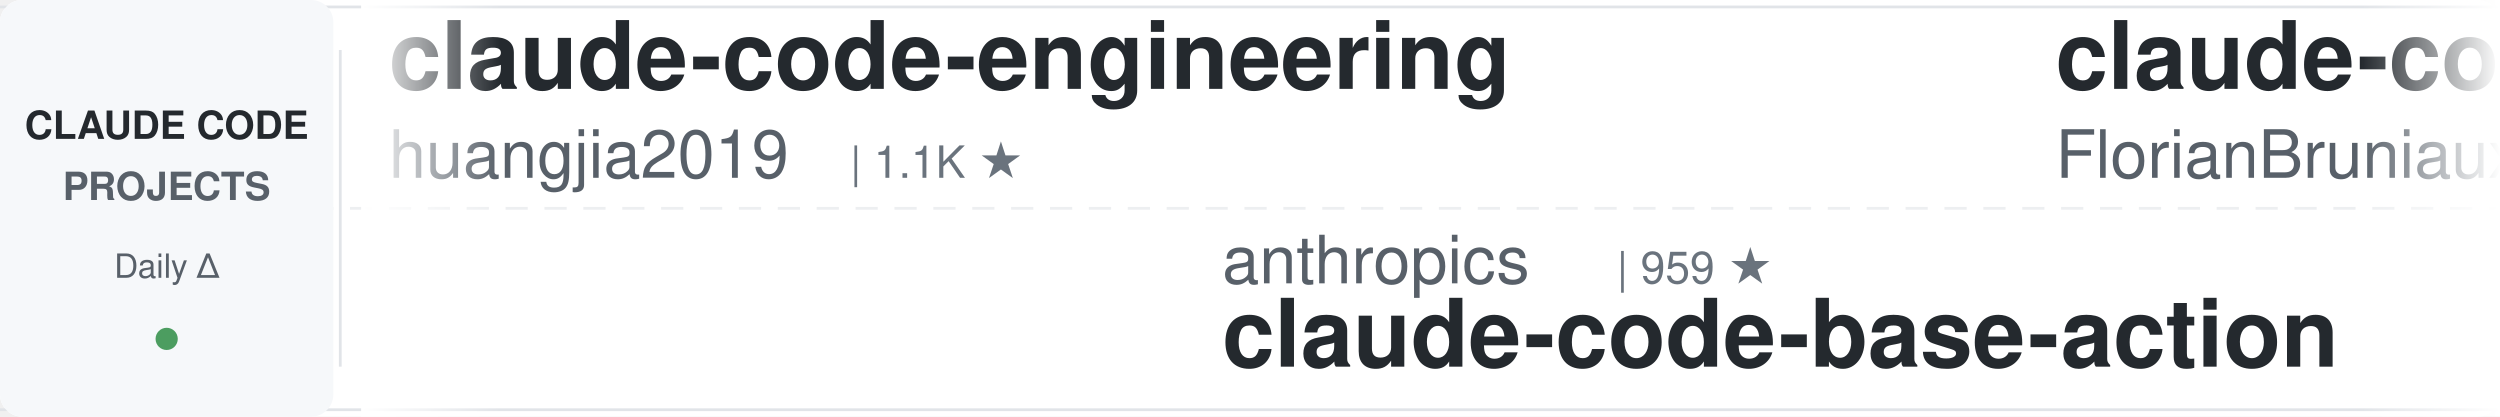
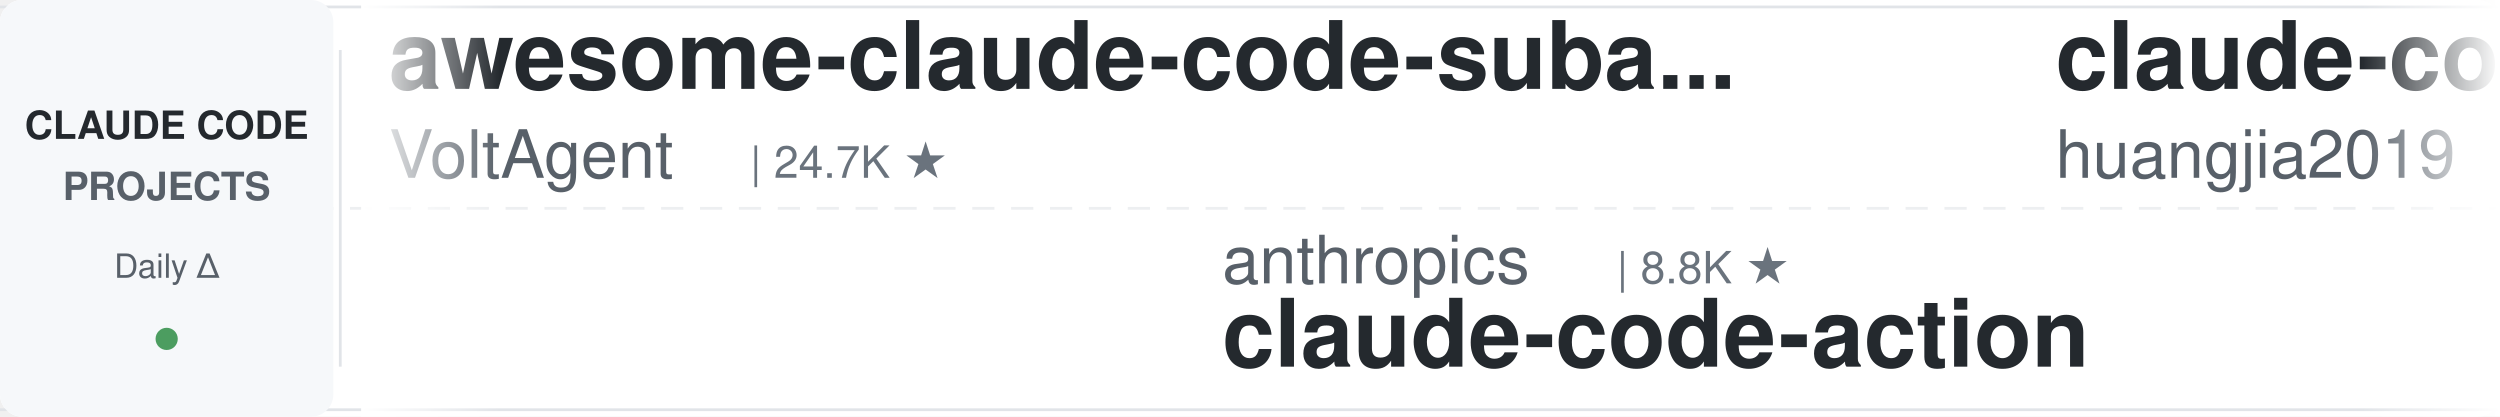
<svg xmlns="http://www.w3.org/2000/svg" width="900" height="150">
  <defs>
    <linearGradient id="leftFade" x1="0%" y1="0%" x2="100%" y2="0%">
      <stop offset="0%" style="stop-color:#ffffff;stop-opacity:1" />
      <stop offset="100%" style="stop-color:#ffffff;stop-opacity:0" />
    </linearGradient>
    <linearGradient id="rightFade" x1="0%" y1="0%" x2="100%" y2="0%">
      <stop offset="0%" style="stop-color:#ffffff;stop-opacity:0" />
      <stop offset="100%" style="stop-color:#ffffff;stop-opacity:1" />
    </linearGradient>
  </defs>
  <rect width="900" height="150" fill="#ffffff" rx="8" />
  <rect x="0" y="2" width="900" height="1" fill="#e1e4e8" />
  <rect x="0" y="147" width="900" height="1" fill="#e1e4e8" />
  <line x1="0" y1="75" x2="900" y2="75" stroke="#e1e4e8" stroke-width="1" stroke-dasharray="8 6" opacity="0.6" />
  <rect x="0" y="0" width="120" height="150" fill="#f6f8fa" rx="8" />
  <text x="60" y="50" font-family="-apple-system, BlinkMacSystemFont, 'Segoe UI', Helvetica, Arial, sans-serif" font-size="14" font-weight="600" fill="#24292e" text-anchor="middle">CLAUDE CODE</text>
  <text x="60" y="72" font-family="-apple-system, BlinkMacSystemFont, 'Segoe UI', Helvetica, Arial, sans-serif" font-size="14" font-weight="600" fill="#586069" text-anchor="middle">PROJECTS</text>
  <text x="60" y="100" font-family="-apple-system, BlinkMacSystemFont, 'Segoe UI', Helvetica, Arial, sans-serif" font-size="12" font-weight="500" fill="#586069" text-anchor="middle">Daily Δ</text>
  <circle cx="60" cy="122" r="4" fill="#22863a" opacity="0.8" />
  <rect x="122" y="18" width="1" height="114" fill="#e1e4e8" />
  <clipPath id="tickerClip">
    <rect x="130" y="0" width="770" height="150" />
  </clipPath>
  <g clip-path="url(#tickerClip)">
    <g id="tickerItems">
      <animateTransform attributeName="transform" attributeType="XML" type="translate" from="0 0" to="-3000 0" dur="54s" repeatCount="indefinite" />
      <g transform="translate(0, 0)">
+         <text x="140" y="32" font-family="-apple-system, BlinkMacSystemFont, 'Segoe UI', Helvetica, Arial, sans-serif" font-size="34" font-weight="600" fill="#24292e">awesome-claude-code-suba...</text>
+         <text x="140" y="64" font-family="-apple-system, BlinkMacSystemFont, 'Segoe UI', Helvetica, Arial, sans-serif" font-size="24" font-weight="400" fill="#586069">VoltAgent</text>
+         <text x="270" y="64" font-family="-apple-system, BlinkMacSystemFont, 'Segoe UI', Helvetica, Arial, sans-serif" font-size="16" font-weight="500" fill="#6a737d">| 24.7K ★</text>
+       </g>
+       <g transform="translate(300, 0)">
+         <text x="140" y="102" font-family="-apple-system, BlinkMacSystemFont, 'Segoe UI', Helvetica, Arial, sans-serif" font-size="24" font-weight="400" fill="#586069">anthropics</text>
+         <text x="282" y="102" font-family="-apple-system, BlinkMacSystemFont, 'Segoe UI', Helvetica, Arial, sans-serif" font-size="16" font-weight="500" fill="#6a737d">| 8.8K ★</text>
+         <text x="140" y="132" font-family="-apple-system, BlinkMacSystemFont, 'Segoe UI', Helvetica, Arial, sans-serif" font-size="34" font-weight="600" fill="#24292e">claude-code-action</text>
+       </g>
+       <g transform="translate(600, 0)">
        <text x="140" y="32" font-family="-apple-system, BlinkMacSystemFont, 'Segoe UI', Helvetica, Arial, sans-serif" font-size="34" font-weight="600" fill="#24292e">claude-code-engineering</text>
        <text x="140" y="64" font-family="-apple-system, BlinkMacSystemFont, 'Segoe UI', Helvetica, Arial, sans-serif" font-size="24" font-weight="400" fill="#586069">huangjia2019</text>
        <text x="306" y="64" font-family="-apple-system, BlinkMacSystemFont, 'Segoe UI', Helvetica, Arial, sans-serif" font-size="16" font-weight="500" fill="#6a737d">| 1.1K ★</text>
      </g>
-       <g transform="translate(300, 0)">
-         <text x="140" y="102" font-family="-apple-system, BlinkMacSystemFont, 'Segoe UI', Helvetica, Arial, sans-serif" font-size="24" font-weight="400" fill="#586069">anthropics</text>
-         <text x="282" y="102" font-family="-apple-system, BlinkMacSystemFont, 'Segoe UI', Helvetica, Arial, sans-serif" font-size="16" font-weight="500" fill="#6a737d">| 959 ★</text>
-         <text x="140" y="132" font-family="-apple-system, BlinkMacSystemFont, 'Segoe UI', Helvetica, Arial, sans-serif" font-size="34" font-weight="600" fill="#24292e">claude-code-base-action</text>
-       </g>
-       <g transform="translate(600, 0)">
-         <text x="140" y="32" font-family="-apple-system, BlinkMacSystemFont, 'Segoe UI', Helvetica, Arial, sans-serif" font-size="34" font-weight="600" fill="#24292e">claude-code-ultimate-gui...</text>
-         <text x="140" y="64" font-family="-apple-system, BlinkMacSystemFont, 'Segoe UI', Helvetica, Arial, sans-serif" font-size="24" font-weight="400" fill="#586069">FlorianBruniaux</text>
-         <text x="342" y="64" font-family="-apple-system, BlinkMacSystemFont, 'Segoe UI', Helvetica, Arial, sans-serif" font-size="16" font-weight="500" fill="#6a737d">| 5.8K ★</text>
-       </g>
      <g transform="translate(900, 0)">
-         <text x="140" y="102" font-family="-apple-system, BlinkMacSystemFont, 'Segoe UI', Helvetica, Arial, sans-serif" font-size="24" font-weight="400" fill="#586069">Cranot</text>
-         <text x="234" y="102" font-family="-apple-system, BlinkMacSystemFont, 'Segoe UI', Helvetica, Arial, sans-serif" font-size="16" font-weight="500" fill="#6a737d">| 2.9K ★</text>
-         <text x="140" y="132" font-family="-apple-system, BlinkMacSystemFont, 'Segoe UI', Helvetica, Arial, sans-serif" font-size="34" font-weight="600" fill="#24292e">claude-code-guide</text>
+         <text x="140" y="102" font-family="-apple-system, BlinkMacSystemFont, 'Segoe UI', Helvetica, Arial, sans-serif" font-size="24" font-weight="400" fill="#586069">ccplugins</text>
+         <text x="270" y="102" font-family="-apple-system, BlinkMacSystemFont, 'Segoe UI', Helvetica, Arial, sans-serif" font-size="16" font-weight="500" fill="#6a737d">| 926 ★</text>
+         <text x="140" y="132" font-family="-apple-system, BlinkMacSystemFont, 'Segoe UI', Helvetica, Arial, sans-serif" font-size="34" font-weight="600" fill="#24292e">awesome-claude-code-plug...</text>
      </g>
      <g transform="translate(1200, 0)">
-         <text x="140" y="32" font-family="-apple-system, BlinkMacSystemFont, 'Segoe UI', Helvetica, Arial, sans-serif" font-size="34" font-weight="600" fill="#24292e">Auto-claude-code-researc...</text>
-         <text x="140" y="64" font-family="-apple-system, BlinkMacSystemFont, 'Segoe UI', Helvetica, Arial, sans-serif" font-size="24" font-weight="400" fill="#586069">wanshuiyin</text>
-         <text x="282" y="64" font-family="-apple-system, BlinkMacSystemFont, 'Segoe UI', Helvetica, Arial, sans-serif" font-size="16" font-weight="500" fill="#6a737d">| 15.4K ★</text>
+         <text x="140" y="32" font-family="-apple-system, BlinkMacSystemFont, 'Segoe UI', Helvetica, Arial, sans-serif" font-size="34" font-weight="600" fill="#24292e">claude-code-harness</text>
+         <text x="140" y="64" font-family="-apple-system, BlinkMacSystemFont, 'Segoe UI', Helvetica, Arial, sans-serif" font-size="24" font-weight="400" fill="#586069">Chachamaru127</text>
+         <text x="318" y="64" font-family="-apple-system, BlinkMacSystemFont, 'Segoe UI', Helvetica, Arial, sans-serif" font-size="16" font-weight="500" fill="#6a737d">| 3.1K ★</text>
      </g>
      <g transform="translate(1500, 0)">
-         <text x="140" y="102" font-family="-apple-system, BlinkMacSystemFont, 'Segoe UI', Helvetica, Arial, sans-serif" font-size="24" font-weight="400" fill="#586069">shareAI-lab</text>
-         <text x="294" y="102" font-family="-apple-system, BlinkMacSystemFont, 'Segoe UI', Helvetica, Arial, sans-serif" font-size="16" font-weight="500" fill="#6a737d">| 75.6K ★</text>
-         <text x="140" y="132" font-family="-apple-system, BlinkMacSystemFont, 'Segoe UI', Helvetica, Arial, sans-serif" font-size="34" font-weight="600" fill="#24292e">learn-claude-code</text>
+         <text x="140" y="102" font-family="-apple-system, BlinkMacSystemFont, 'Segoe UI', Helvetica, Arial, sans-serif" font-size="24" font-weight="400" fill="#586069">Njengah</text>
+         <text x="246" y="102" font-family="-apple-system, BlinkMacSystemFont, 'Segoe UI', Helvetica, Arial, sans-serif" font-size="16" font-weight="500" fill="#6a737d">| 1.9K ★</text>
+         <text x="140" y="132" font-family="-apple-system, BlinkMacSystemFont, 'Segoe UI', Helvetica, Arial, sans-serif" font-size="34" font-weight="600" fill="#24292e">claude-code-cheat-sheet</text>
      </g>
      <g transform="translate(1800, 0)">
-         <text x="140" y="32" font-family="-apple-system, BlinkMacSystemFont, 'Segoe UI', Helvetica, Arial, sans-serif" font-size="34" font-weight="600" fill="#24292e">claude-code-book</text>
-         <text x="140" y="64" font-family="-apple-system, BlinkMacSystemFont, 'Segoe UI', Helvetica, Arial, sans-serif" font-size="24" font-weight="400" fill="#586069">lintsinghua</text>
-         <text x="294" y="64" font-family="-apple-system, BlinkMacSystemFont, 'Segoe UI', Helvetica, Arial, sans-serif" font-size="16" font-weight="500" fill="#6a737d">| 4.2K ★</text>
+         <text x="140" y="32" font-family="-apple-system, BlinkMacSystemFont, 'Segoe UI', Helvetica, Arial, sans-serif" font-size="34" font-weight="600" fill="#24292e">how-claude-code-works</text>
+         <text x="140" y="64" font-family="-apple-system, BlinkMacSystemFont, 'Segoe UI', Helvetica, Arial, sans-serif" font-size="24" font-weight="400" fill="#586069">Windy3f3f3f3f</text>
+         <text x="318" y="64" font-family="-apple-system, BlinkMacSystemFont, 'Segoe UI', Helvetica, Arial, sans-serif" font-size="16" font-weight="500" fill="#6a737d">| 3.6K ★</text>
      </g>
      <g transform="translate(2100, 0)">
-         <text x="140" y="102" font-family="-apple-system, BlinkMacSystemFont, 'Segoe UI', Helvetica, Arial, sans-serif" font-size="24" font-weight="400" fill="#586069">repowise-dev</text>
-         <text x="306" y="102" font-family="-apple-system, BlinkMacSystemFont, 'Segoe UI', Helvetica, Arial, sans-serif" font-size="16" font-weight="500" fill="#6a737d">| 1.2K ★</text>
-         <text x="140" y="132" font-family="-apple-system, BlinkMacSystemFont, 'Segoe UI', Helvetica, Arial, sans-serif" font-size="34" font-weight="600" fill="#24292e">claude-code-prompts</text>
+         <text x="140" y="102" font-family="-apple-system, BlinkMacSystemFont, 'Segoe UI', Helvetica, Arial, sans-serif" font-size="24" font-weight="400" fill="#586069">AICoderTudou</text>
+         <text x="306" y="102" font-family="-apple-system, BlinkMacSystemFont, 'Segoe UI', Helvetica, Arial, sans-serif" font-size="16" font-weight="500" fill="#6a737d">| 495 ★</text>
+         <text x="140" y="132" font-family="-apple-system, BlinkMacSystemFont, 'Segoe UI', Helvetica, Arial, sans-serif" font-size="34" font-weight="600" fill="#24292e">claude-code-tudou</text>
      </g>
      <g transform="translate(2400, 0)">
-         <text x="140" y="32" font-family="-apple-system, BlinkMacSystemFont, 'Segoe UI', Helvetica, Arial, sans-serif" font-size="34" font-weight="600" fill="#24292e">ClaudeCodeAgents</text>
-         <text x="140" y="64" font-family="-apple-system, BlinkMacSystemFont, 'Segoe UI', Helvetica, Arial, sans-serif" font-size="24" font-weight="400" fill="#586069">darcyegb</text>
-         <text x="258" y="64" font-family="-apple-system, BlinkMacSystemFont, 'Segoe UI', Helvetica, Arial, sans-serif" font-size="16" font-weight="500" fill="#6a737d">| 760 ★</text>
+         <text x="140" y="32" font-family="-apple-system, BlinkMacSystemFont, 'Segoe UI', Helvetica, Arial, sans-serif" font-size="34" font-weight="600" fill="#24292e">claude-code-base-action</text>
+         <text x="140" y="64" font-family="-apple-system, BlinkMacSystemFont, 'Segoe UI', Helvetica, Arial, sans-serif" font-size="24" font-weight="400" fill="#586069">anthropics</text>
+         <text x="282" y="64" font-family="-apple-system, BlinkMacSystemFont, 'Segoe UI', Helvetica, Arial, sans-serif" font-size="16" font-weight="500" fill="#6a737d">| 960 ★</text>
      </g>
      <g transform="translate(2700, 0)">
-         <text x="140" y="102" font-family="-apple-system, BlinkMacSystemFont, 'Segoe UI', Helvetica, Arial, sans-serif" font-size="24" font-weight="400" fill="#586069">disler</text>
-         <text x="234" y="102" font-family="-apple-system, BlinkMacSystemFont, 'Segoe UI', Helvetica, Arial, sans-serif" font-size="16" font-weight="500" fill="#6a737d">| 1.7K ★</text>
-         <text x="140" y="132" font-family="-apple-system, BlinkMacSystemFont, 'Segoe UI', Helvetica, Arial, sans-serif" font-size="34" font-weight="600" fill="#24292e">pi-vs-claude-code</text>
+         <text x="140" y="102" font-family="-apple-system, BlinkMacSystemFont, 'Segoe UI', Helvetica, Arial, sans-serif" font-size="24" font-weight="400" fill="#586069">RichardAtCT</text>
+         <text x="294" y="102" font-family="-apple-system, BlinkMacSystemFont, 'Segoe UI', Helvetica, Arial, sans-serif" font-size="16" font-weight="500" fill="#6a737d">| 2.8K ★</text>
+         <text x="140" y="132" font-family="-apple-system, BlinkMacSystemFont, 'Segoe UI', Helvetica, Arial, sans-serif" font-size="34" font-weight="600" fill="#24292e">claude-code-telegram</text>
      </g>
      <g transform="translate(3000, 0)">
+         <text x="140" y="32" font-family="-apple-system, BlinkMacSystemFont, 'Segoe UI', Helvetica, Arial, sans-serif" font-size="34" font-weight="600" fill="#24292e">awesome-claude-code-suba...</text>
+         <text x="140" y="64" font-family="-apple-system, BlinkMacSystemFont, 'Segoe UI', Helvetica, Arial, sans-serif" font-size="24" font-weight="400" fill="#586069">VoltAgent</text>
+         <text x="270" y="64" font-family="-apple-system, BlinkMacSystemFont, 'Segoe UI', Helvetica, Arial, sans-serif" font-size="16" font-weight="500" fill="#6a737d">| 24.7K ★</text>
+       </g>
+       <g transform="translate(3300, 0)">
+         <text x="140" y="102" font-family="-apple-system, BlinkMacSystemFont, 'Segoe UI', Helvetica, Arial, sans-serif" font-size="24" font-weight="400" fill="#586069">anthropics</text>
+         <text x="282" y="102" font-family="-apple-system, BlinkMacSystemFont, 'Segoe UI', Helvetica, Arial, sans-serif" font-size="16" font-weight="500" fill="#6a737d">| 8.8K ★</text>
+         <text x="140" y="132" font-family="-apple-system, BlinkMacSystemFont, 'Segoe UI', Helvetica, Arial, sans-serif" font-size="34" font-weight="600" fill="#24292e">claude-code-action</text>
+       </g>
+       <g transform="translate(3600, 0)">
        <text x="140" y="32" font-family="-apple-system, BlinkMacSystemFont, 'Segoe UI', Helvetica, Arial, sans-serif" font-size="34" font-weight="600" fill="#24292e">claude-code-engineering</text>
        <text x="140" y="64" font-family="-apple-system, BlinkMacSystemFont, 'Segoe UI', Helvetica, Arial, sans-serif" font-size="24" font-weight="400" fill="#586069">huangjia2019</text>
        <text x="306" y="64" font-family="-apple-system, BlinkMacSystemFont, 'Segoe UI', Helvetica, Arial, sans-serif" font-size="16" font-weight="500" fill="#6a737d">| 1.1K ★</text>
      </g>
-       <g transform="translate(3300, 0)">
-         <text x="140" y="102" font-family="-apple-system, BlinkMacSystemFont, 'Segoe UI', Helvetica, Arial, sans-serif" font-size="24" font-weight="400" fill="#586069">anthropics</text>
-         <text x="282" y="102" font-family="-apple-system, BlinkMacSystemFont, 'Segoe UI', Helvetica, Arial, sans-serif" font-size="16" font-weight="500" fill="#6a737d">| 959 ★</text>
-         <text x="140" y="132" font-family="-apple-system, BlinkMacSystemFont, 'Segoe UI', Helvetica, Arial, sans-serif" font-size="34" font-weight="600" fill="#24292e">claude-code-base-action</text>
-       </g>
-       <g transform="translate(3600, 0)">
-         <text x="140" y="32" font-family="-apple-system, BlinkMacSystemFont, 'Segoe UI', Helvetica, Arial, sans-serif" font-size="34" font-weight="600" fill="#24292e">claude-code-ultimate-gui...</text>
-         <text x="140" y="64" font-family="-apple-system, BlinkMacSystemFont, 'Segoe UI', Helvetica, Arial, sans-serif" font-size="24" font-weight="400" fill="#586069">FlorianBruniaux</text>
-         <text x="342" y="64" font-family="-apple-system, BlinkMacSystemFont, 'Segoe UI', Helvetica, Arial, sans-serif" font-size="16" font-weight="500" fill="#6a737d">| 5.8K ★</text>
-       </g>
      <g transform="translate(3900, 0)">
-         <text x="140" y="102" font-family="-apple-system, BlinkMacSystemFont, 'Segoe UI', Helvetica, Arial, sans-serif" font-size="24" font-weight="400" fill="#586069">Cranot</text>
-         <text x="234" y="102" font-family="-apple-system, BlinkMacSystemFont, 'Segoe UI', Helvetica, Arial, sans-serif" font-size="16" font-weight="500" fill="#6a737d">| 2.9K ★</text>
-         <text x="140" y="132" font-family="-apple-system, BlinkMacSystemFont, 'Segoe UI', Helvetica, Arial, sans-serif" font-size="34" font-weight="600" fill="#24292e">claude-code-guide</text>
+         <text x="140" y="102" font-family="-apple-system, BlinkMacSystemFont, 'Segoe UI', Helvetica, Arial, sans-serif" font-size="24" font-weight="400" fill="#586069">ccplugins</text>
+         <text x="270" y="102" font-family="-apple-system, BlinkMacSystemFont, 'Segoe UI', Helvetica, Arial, sans-serif" font-size="16" font-weight="500" fill="#6a737d">| 926 ★</text>
+         <text x="140" y="132" font-family="-apple-system, BlinkMacSystemFont, 'Segoe UI', Helvetica, Arial, sans-serif" font-size="34" font-weight="600" fill="#24292e">awesome-claude-code-plug...</text>
      </g>
    </g>
  </g>
  <rect x="130" y="0" width="50" height="150" fill="url(#leftFade)" />
  <rect x="850" y="0" width="50" height="150" fill="url(#rightFade)" />
</svg>
